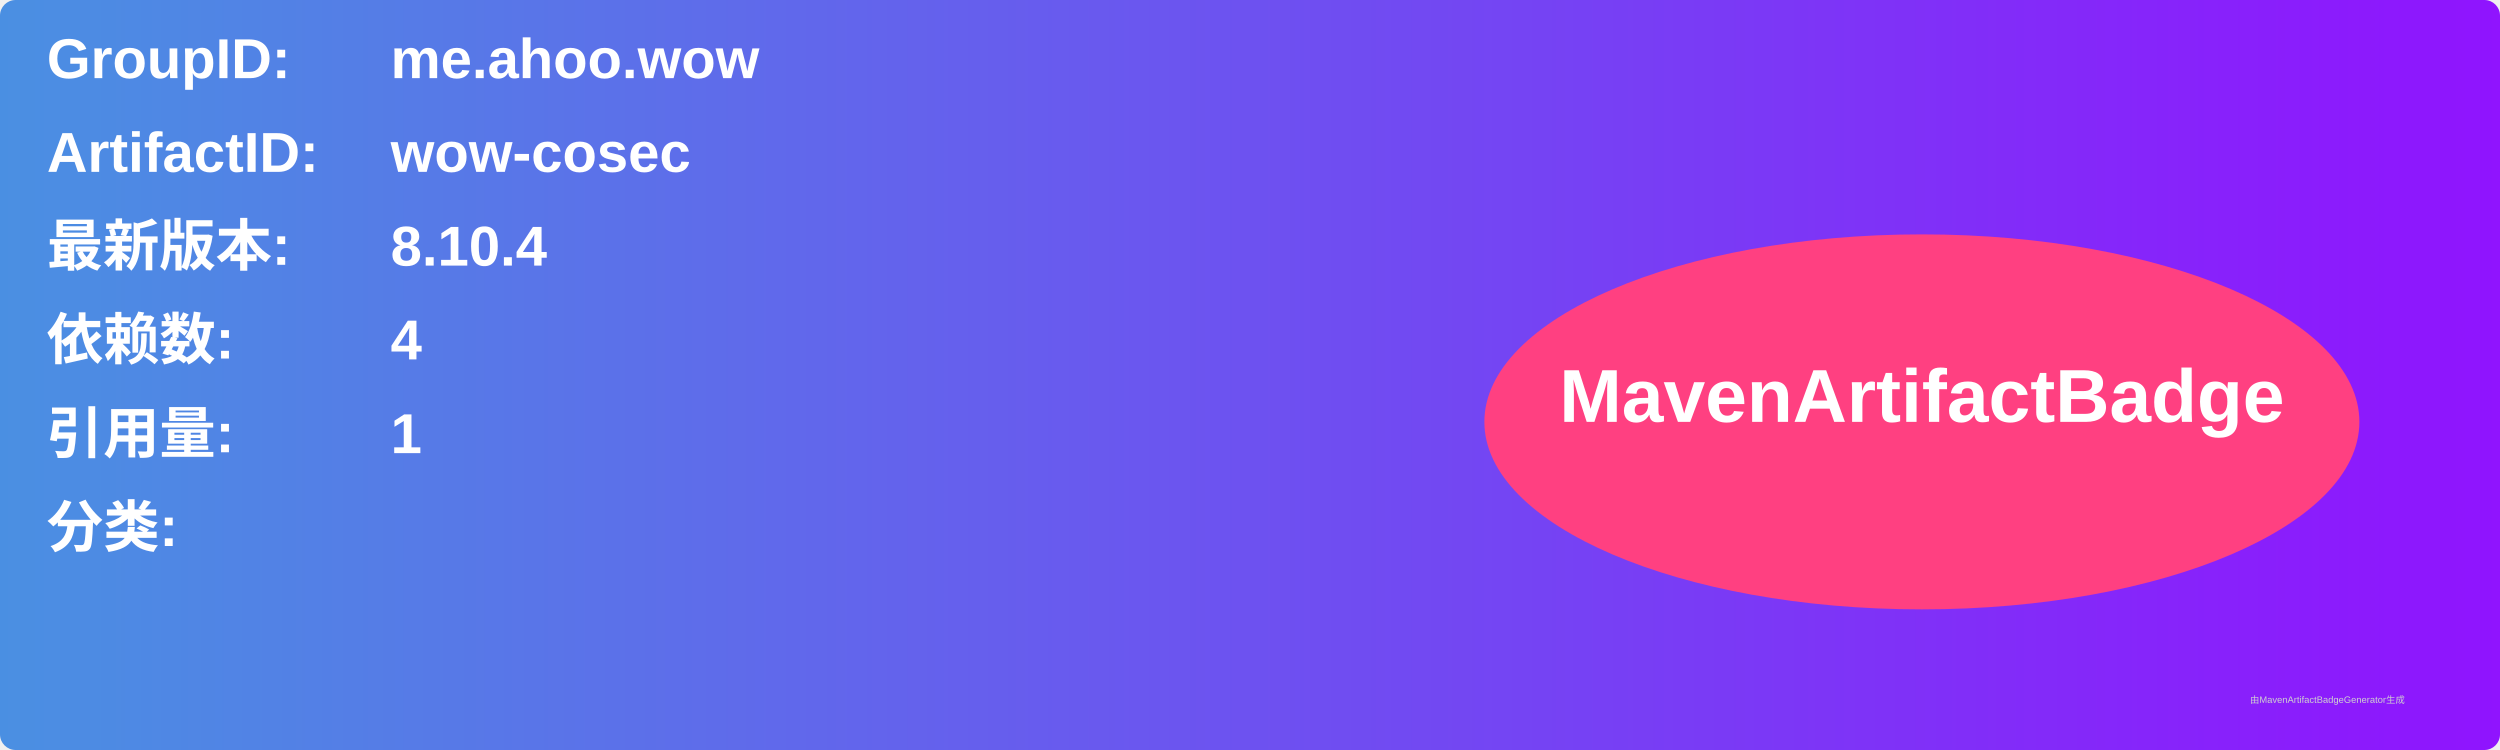
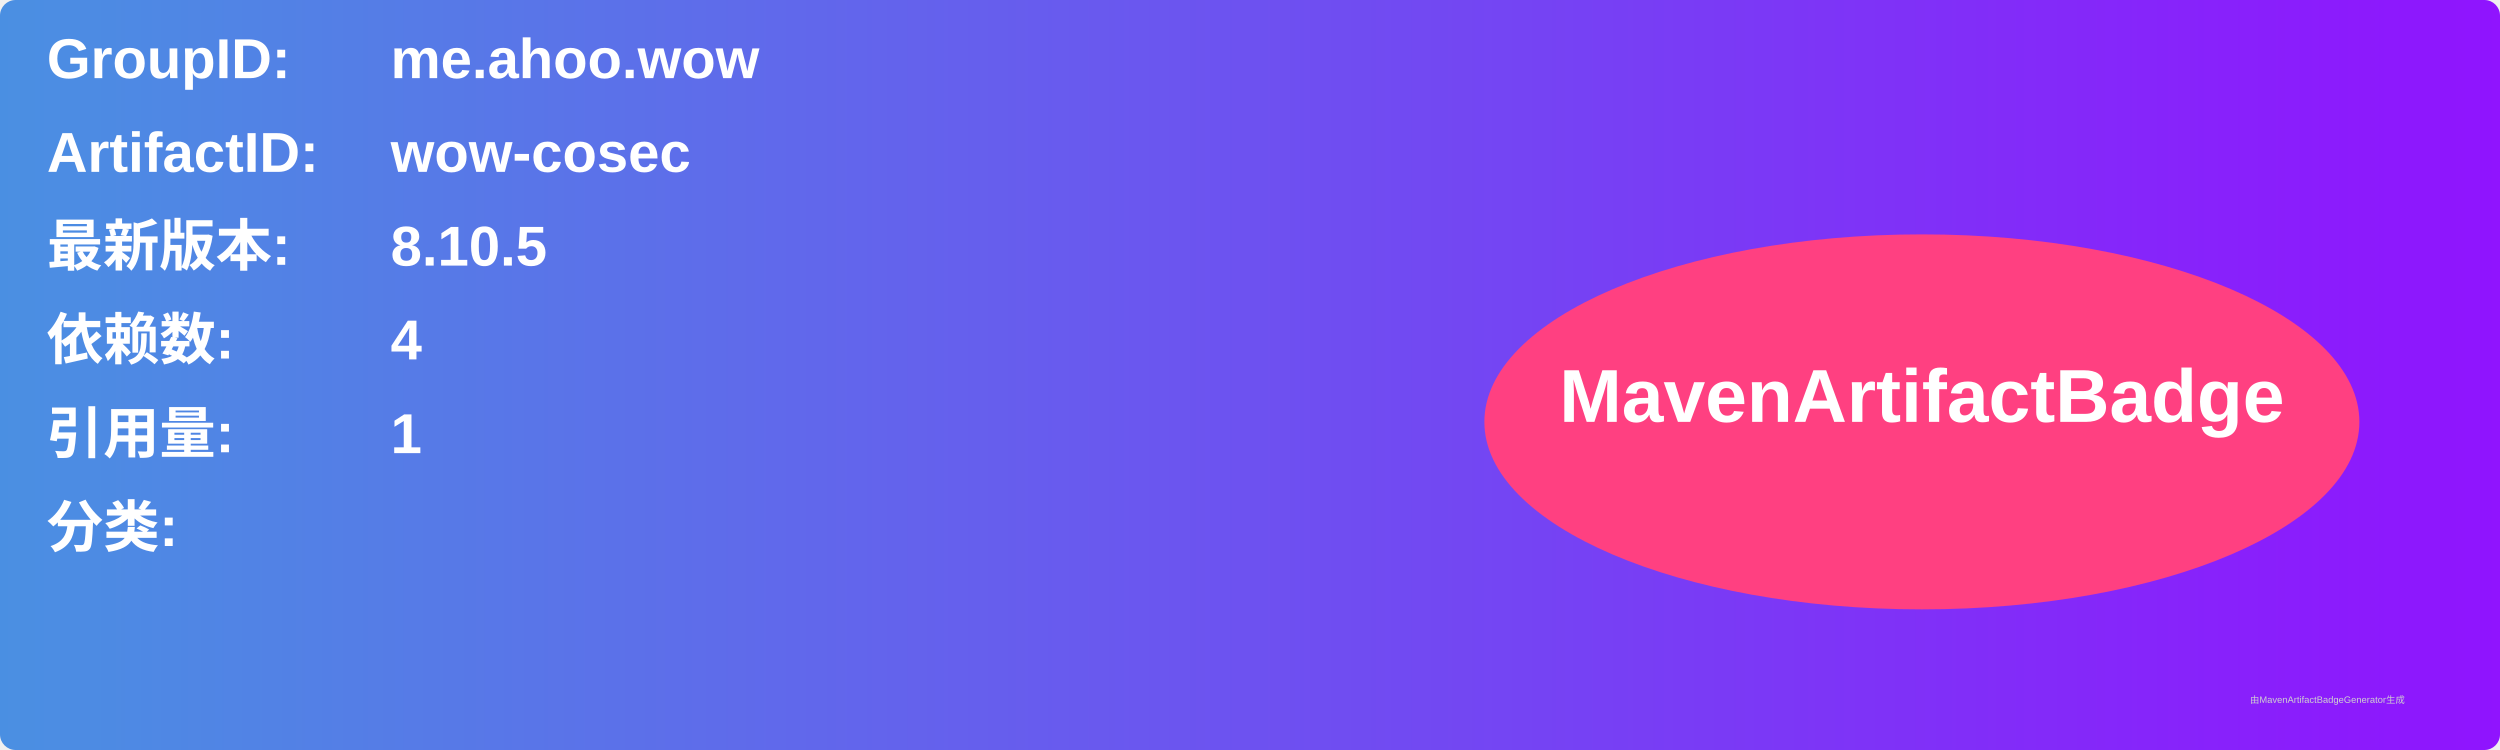
<svg xmlns="http://www.w3.org/2000/svg" width="800" height="240" viewBox="0 0 800 240">
  <linearGradient id="grad" x1="0%" y1="0%" x2="100%" y2="0%">
    <stop offset="0%" stop-color="#4a90e2" />
    <stop offset="100%" stop-color="#9013fe" />
  </linearGradient>
  <rect width="100%" height="100%" rx="5" ry="5" fill="url(#grad)" />
  <g transform="translate(15, 15)">
    <text x="0" y="10" font-family="Arial" font-size="18" fill="white" font-weight="bold" width="260">GroupID:</text>
    <text x="110" y="10" font-family="Arial" font-size="18" fill="white" font-weight="bold" width="460">me.ahoo.wow</text>
    <text x="0" y="40" font-family="Arial" font-size="18" fill="white" font-weight="bold" width="260">ArtifactID:</text>
    <text x="110" y="40" font-family="Arial" font-size="18" fill="white" font-weight="bold" width="460">wow-cosec</text>
    <text x="0" y="70" font-family="Arial" font-size="18" fill="white" font-weight="bold">最新版本:</text>
    <text x="110" y="70" font-family="Arial" font-size="18" fill="white" font-weight="bold">
-       <tspan font-weight="bold">8.10.4</tspan>
+       <tspan font-weight="bold">8.10.5</tspan>
    </text>
    <text x="0" y="100" font-family="Arial" font-size="18" fill="white" font-weight="bold">依赖数: </text>
    <text x="110" y="100" font-family="Arial" font-size="18" fill="white">
      <tspan font-weight="bold">4</tspan>
    </text>
    <text x="0" y="130" font-family="Arial" font-size="18" fill="white" font-weight="bold">引用量: </text>
    <text x="110" y="130" font-family="Arial" font-size="18" fill="white">
      <tspan font-weight="bold">1</tspan>
    </text>
    <text x="0" y="160" font-family="Arial" font-size="18" fill="white" font-weight="bold">分类:</text>
    <text x="10" y="190" font-family="Arial" font-size="10" fill="white">
      <tspan font-weight="bold" />
    </text>
    <ellipse cx="600" cy="120" rx="140" ry="60" fill="#ff4081" />
    <text x="600" y="120" text-anchor="middle" font-family="Arial" font-size="24" fill="white" font-weight="bold">MavenArtifactBadge</text>
  </g>
  <text x="720" y="225" font-family="Arial" font-size="3" fill="#d0d0d0">由MavenArtifactBadgeGenerator生成</text>
</svg>
